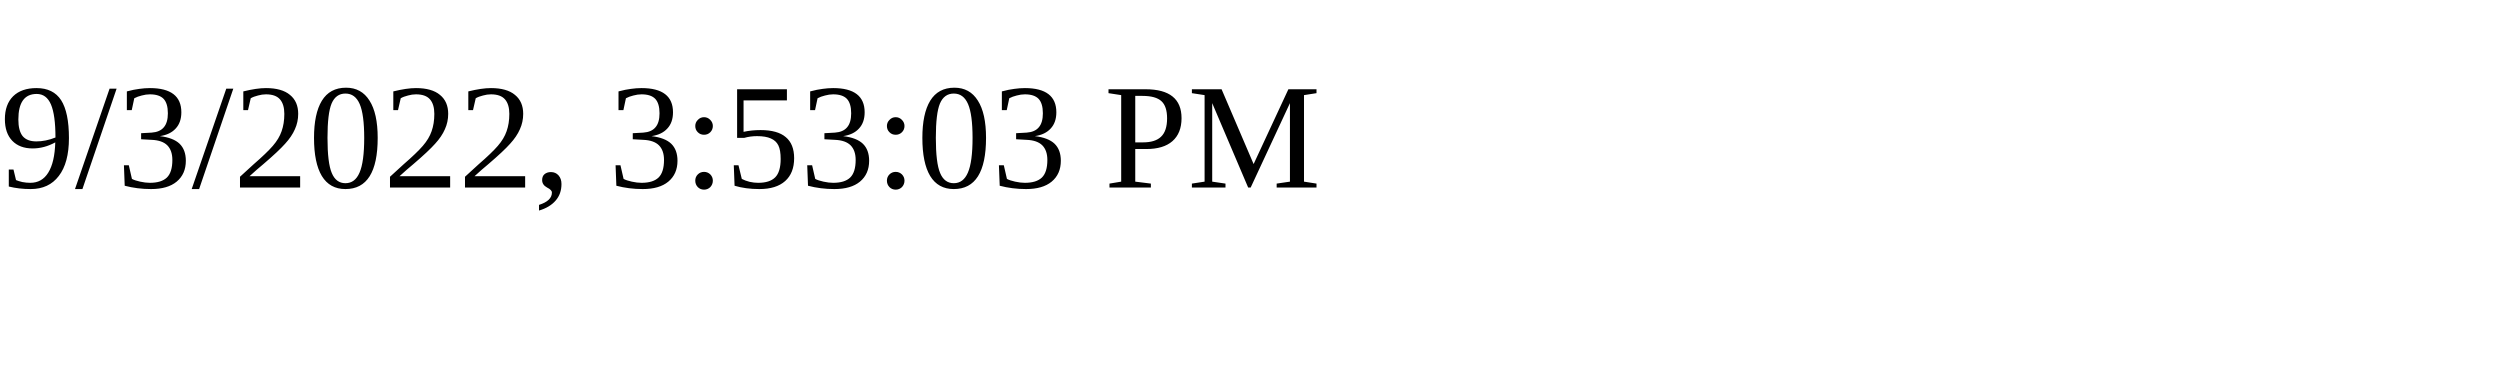
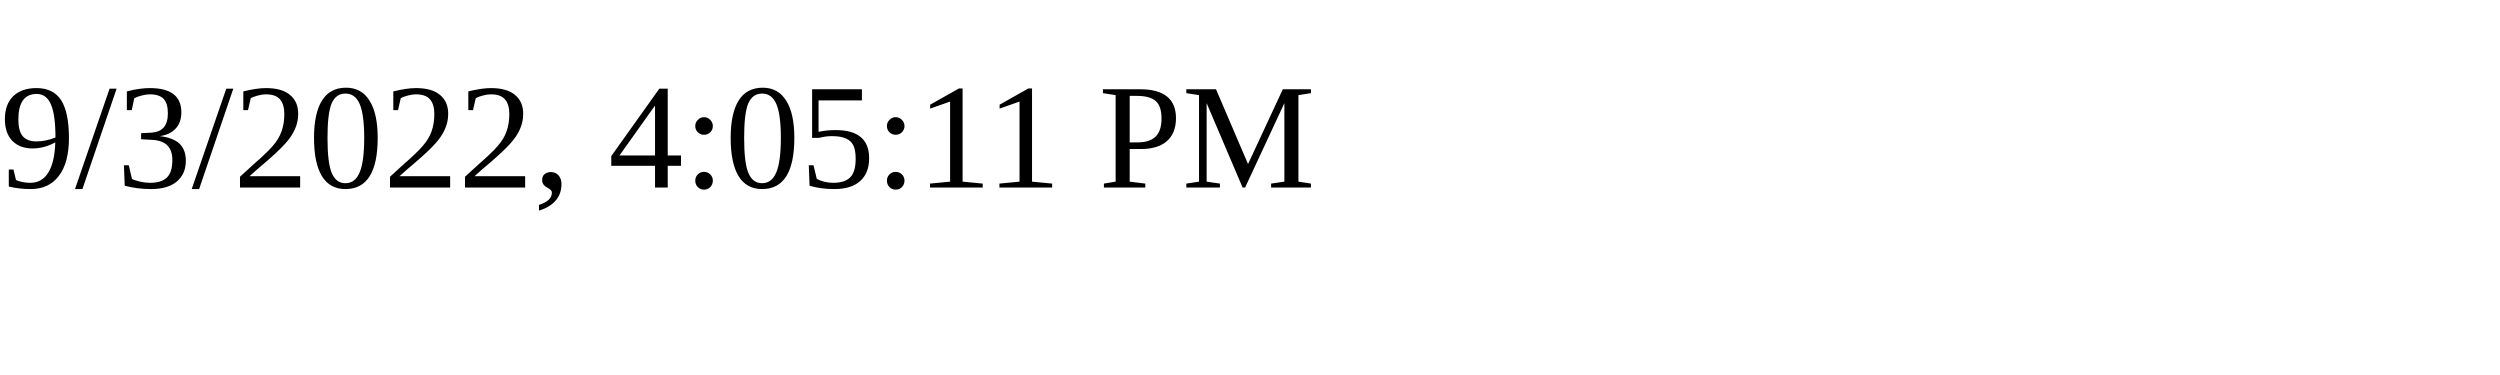
<svg xmlns="http://www.w3.org/2000/svg" height="30" width="200">
-   <text x="0" y="15">9/3/2022, 3:53:03 PM</text>
+   <text x="0" y="15">9/3/2022, 4:05:11 PM</text>
</svg>
